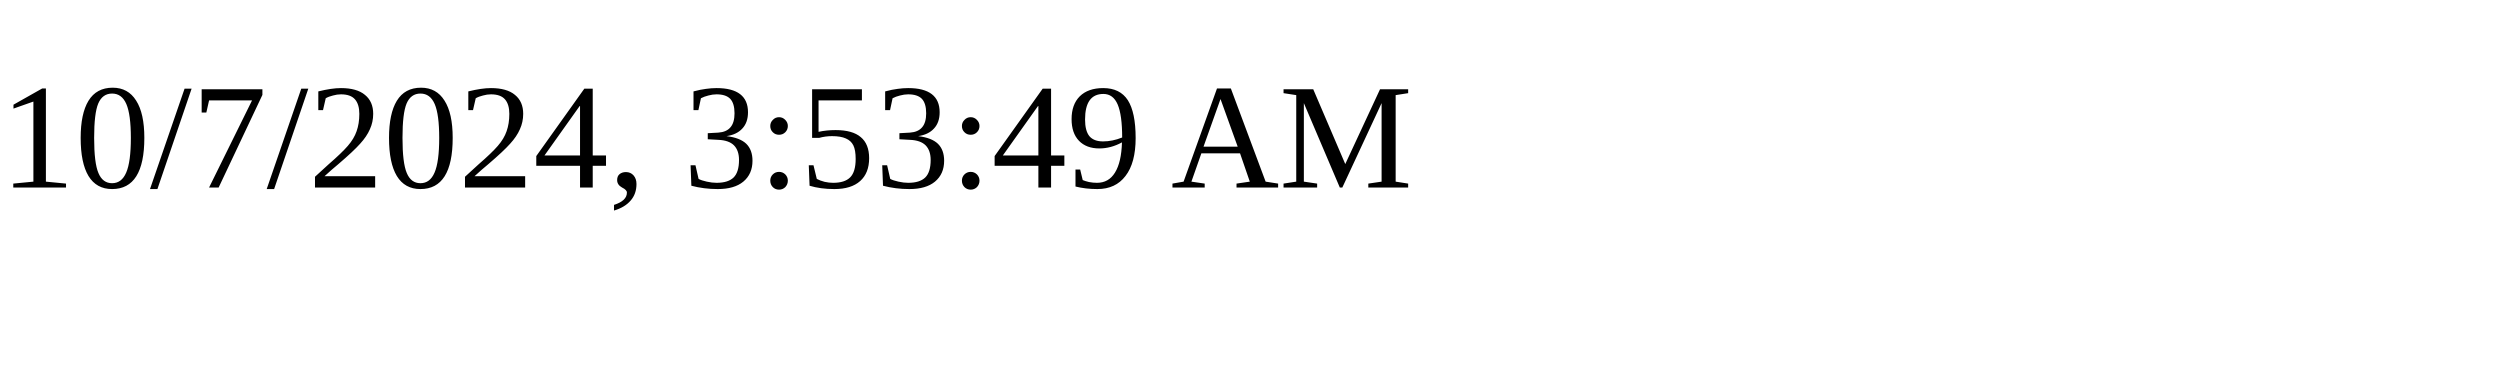
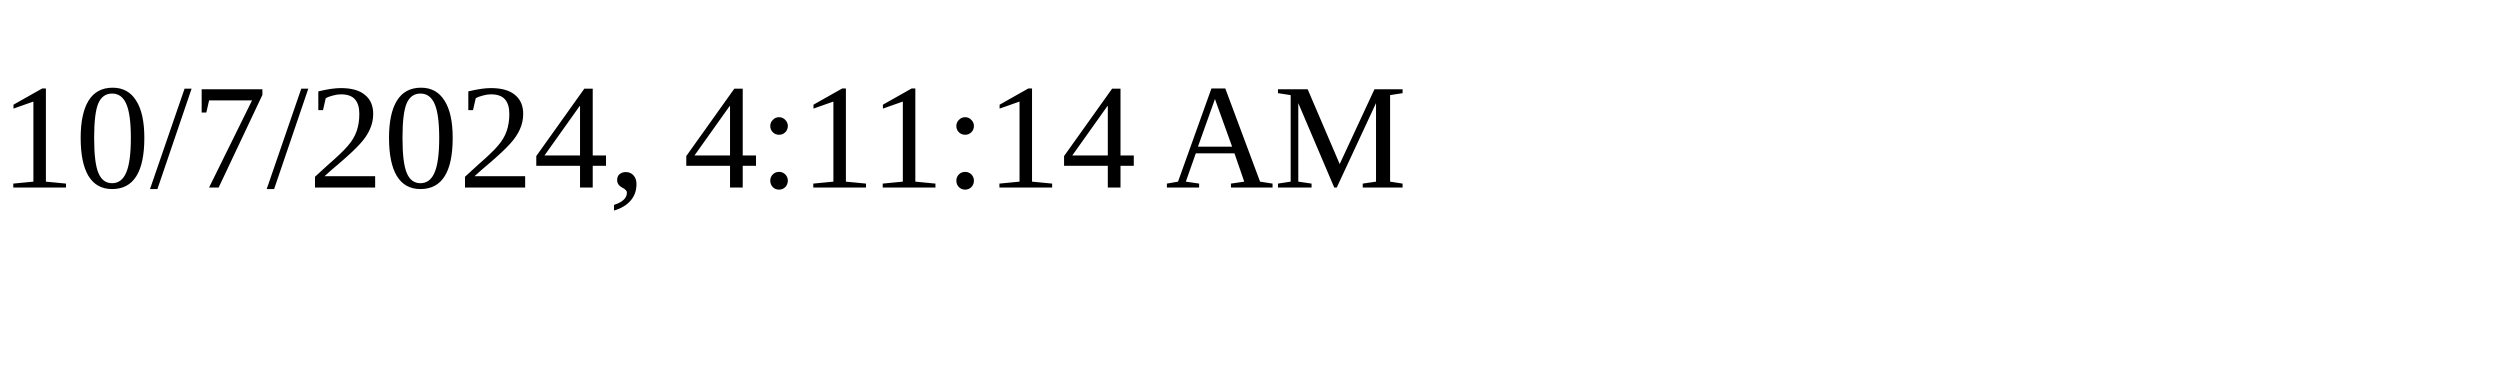
<svg xmlns="http://www.w3.org/2000/svg" height="30" width="200">
-   <text x="0" y="15">10/7/2024, 3:53:49 AM</text>
+   <text x="0" y="15">10/7/2024, 4:11:14 AM</text>
</svg>
